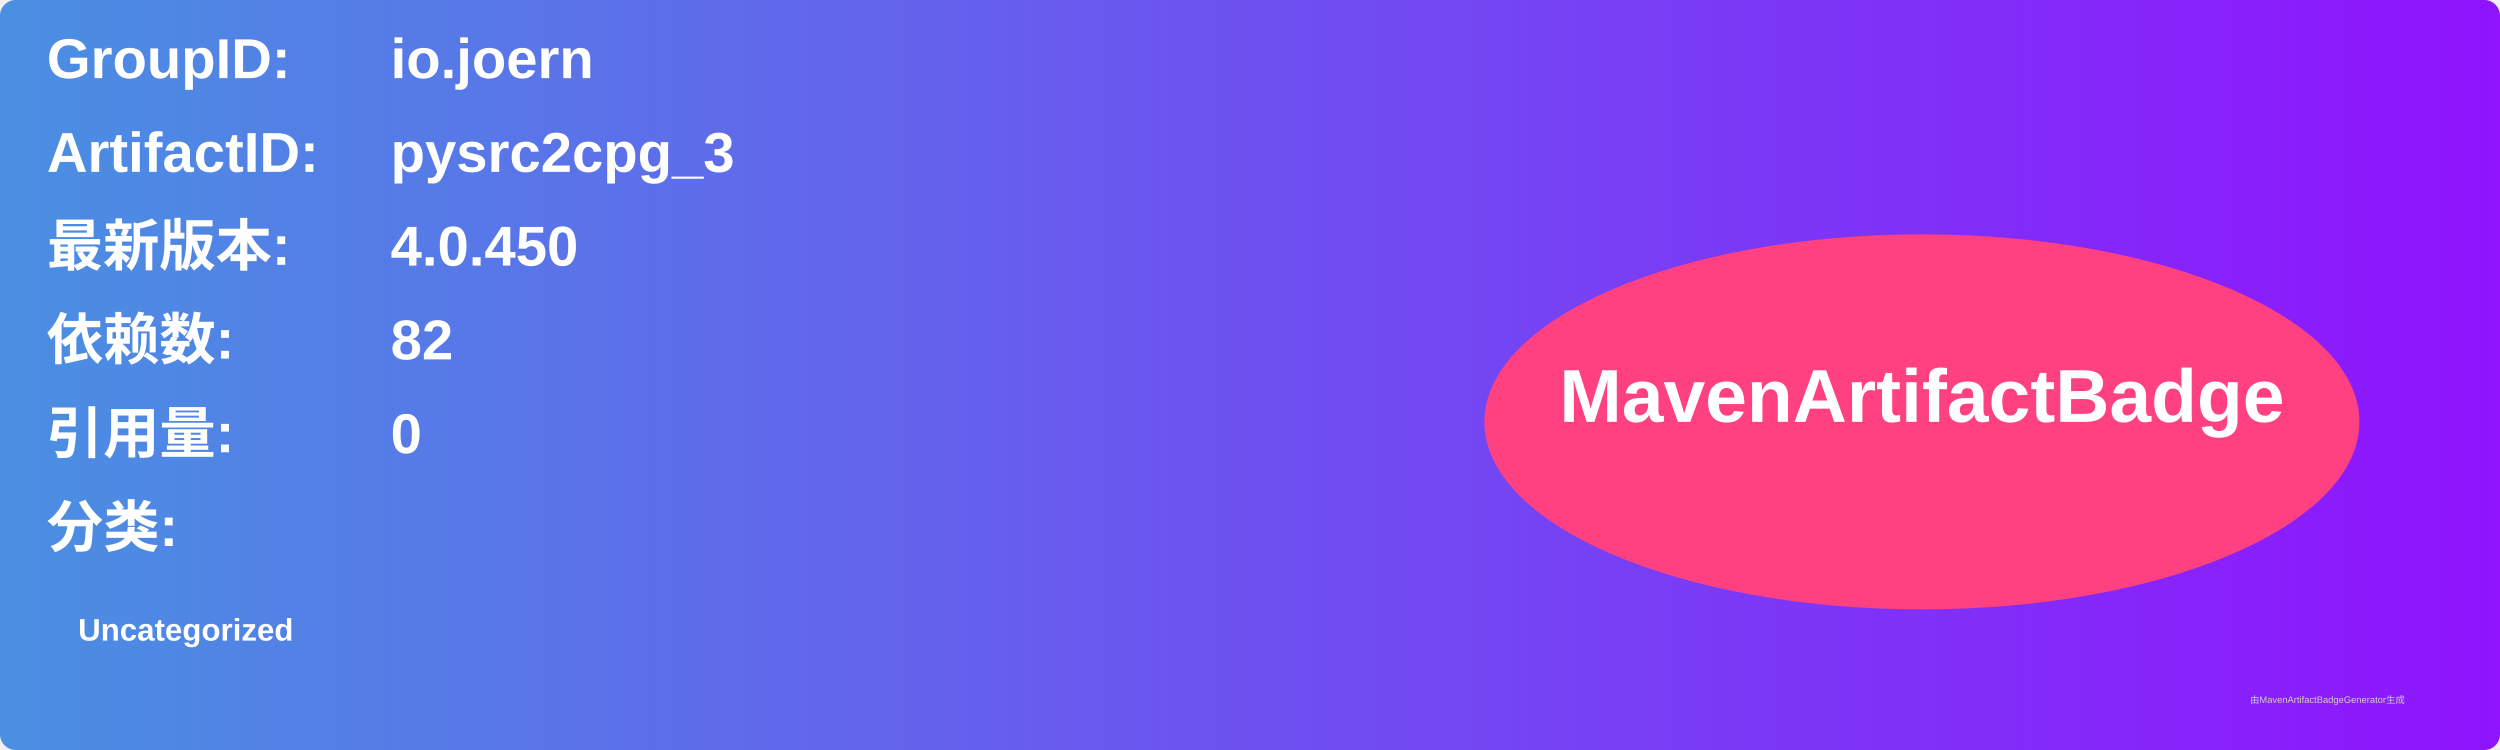
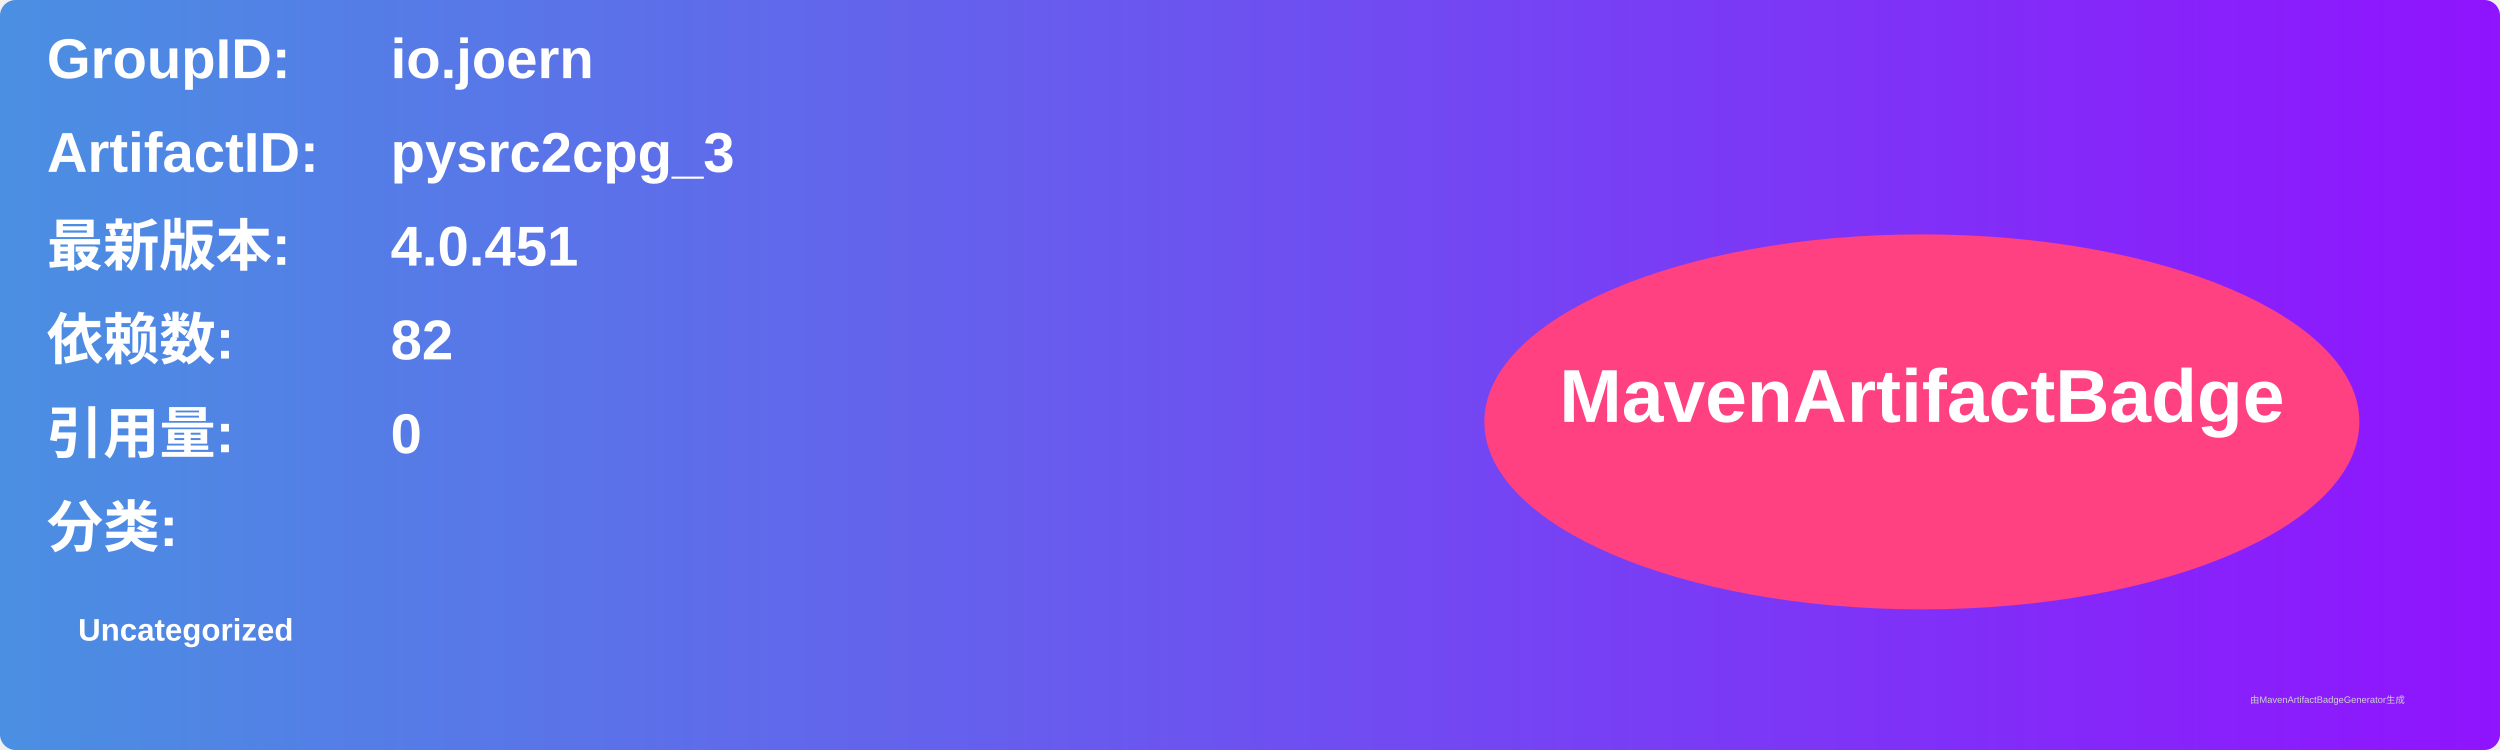
<svg xmlns="http://www.w3.org/2000/svg" width="800" height="240" viewBox="0 0 800 240">
  <linearGradient id="grad" x1="0%" y1="0%" x2="100%" y2="0%">
    <stop offset="0%" stop-color="#4a90e2" />
    <stop offset="100%" stop-color="#9013fe" />
  </linearGradient>
  <rect width="100%" height="100%" rx="5" ry="5" fill="url(#grad)" />
  <g transform="translate(15, 15)">
    <text x="0" y="10" font-family="Arial" font-size="18" fill="white" font-weight="bold" width="260">GroupID:</text>
    <text x="110" y="10" font-family="Arial" font-size="18" fill="white" font-weight="bold" width="460">io.joern</text>
    <text x="0" y="40" font-family="Arial" font-size="18" fill="white" font-weight="bold" width="260">ArtifactID:</text>
    <text x="110" y="40" font-family="Arial" font-size="18" fill="white" font-weight="bold" width="460">pysrc2cpg_3</text>
    <text x="0" y="70" font-family="Arial" font-size="18" fill="white" font-weight="bold">最新版本:</text>
    <text x="110" y="70" font-family="Arial" font-size="18" fill="white" font-weight="bold">
-       <tspan font-weight="bold">4.0.450</tspan>
+       <tspan font-weight="bold">4.0.451</tspan>
    </text>
    <text x="0" y="100" font-family="Arial" font-size="18" fill="white" font-weight="bold">依赖数: </text>
    <text x="110" y="100" font-family="Arial" font-size="18" fill="white">
      <tspan font-weight="bold">82</tspan>
    </text>
    <text x="0" y="130" font-family="Arial" font-size="18" fill="white" font-weight="bold">引用量: </text>
    <text x="110" y="130" font-family="Arial" font-size="18" fill="white">
      <tspan font-weight="bold">0</tspan>
    </text>
    <text x="0" y="160" font-family="Arial" font-size="18" fill="white" font-weight="bold">分类:</text>
    <text x="10" y="190" font-family="Arial" font-size="10" fill="white">
      <tspan font-weight="bold">Uncategorized</tspan>
    </text>
    <ellipse cx="600" cy="120" rx="140" ry="60" fill="#ff4081" />
    <text x="600" y="120" text-anchor="middle" font-family="Arial" font-size="24" fill="white" font-weight="bold">MavenArtifactBadge</text>
  </g>
  <text x="720" y="225" font-family="Arial" font-size="3" fill="#d0d0d0">由MavenArtifactBadgeGenerator生成</text>
</svg>
